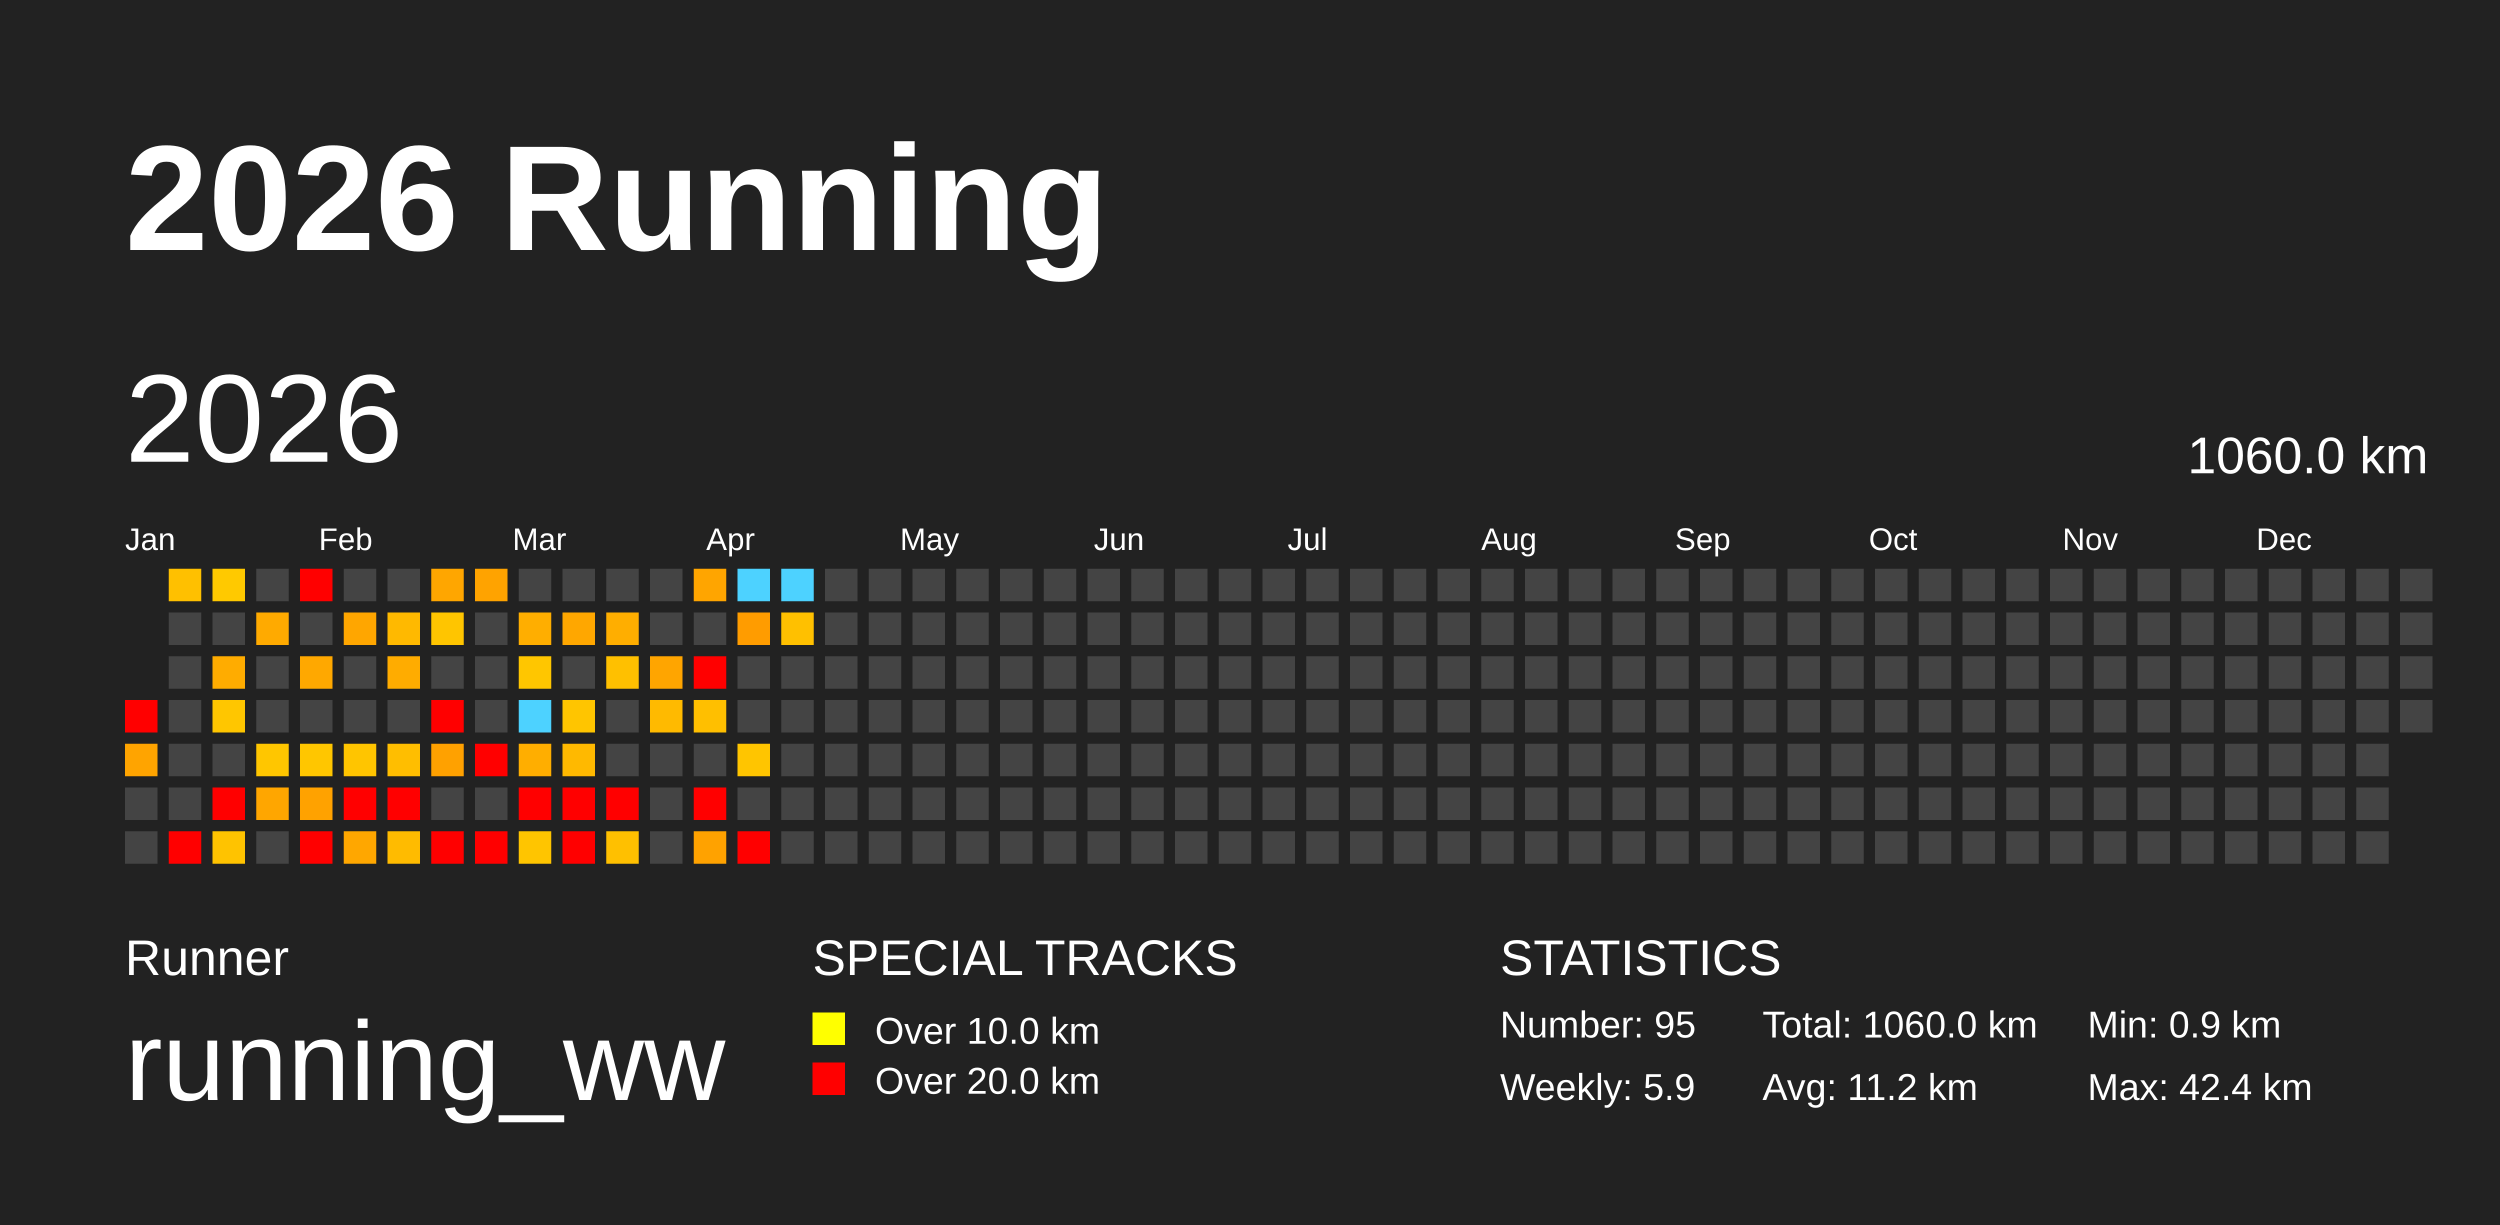
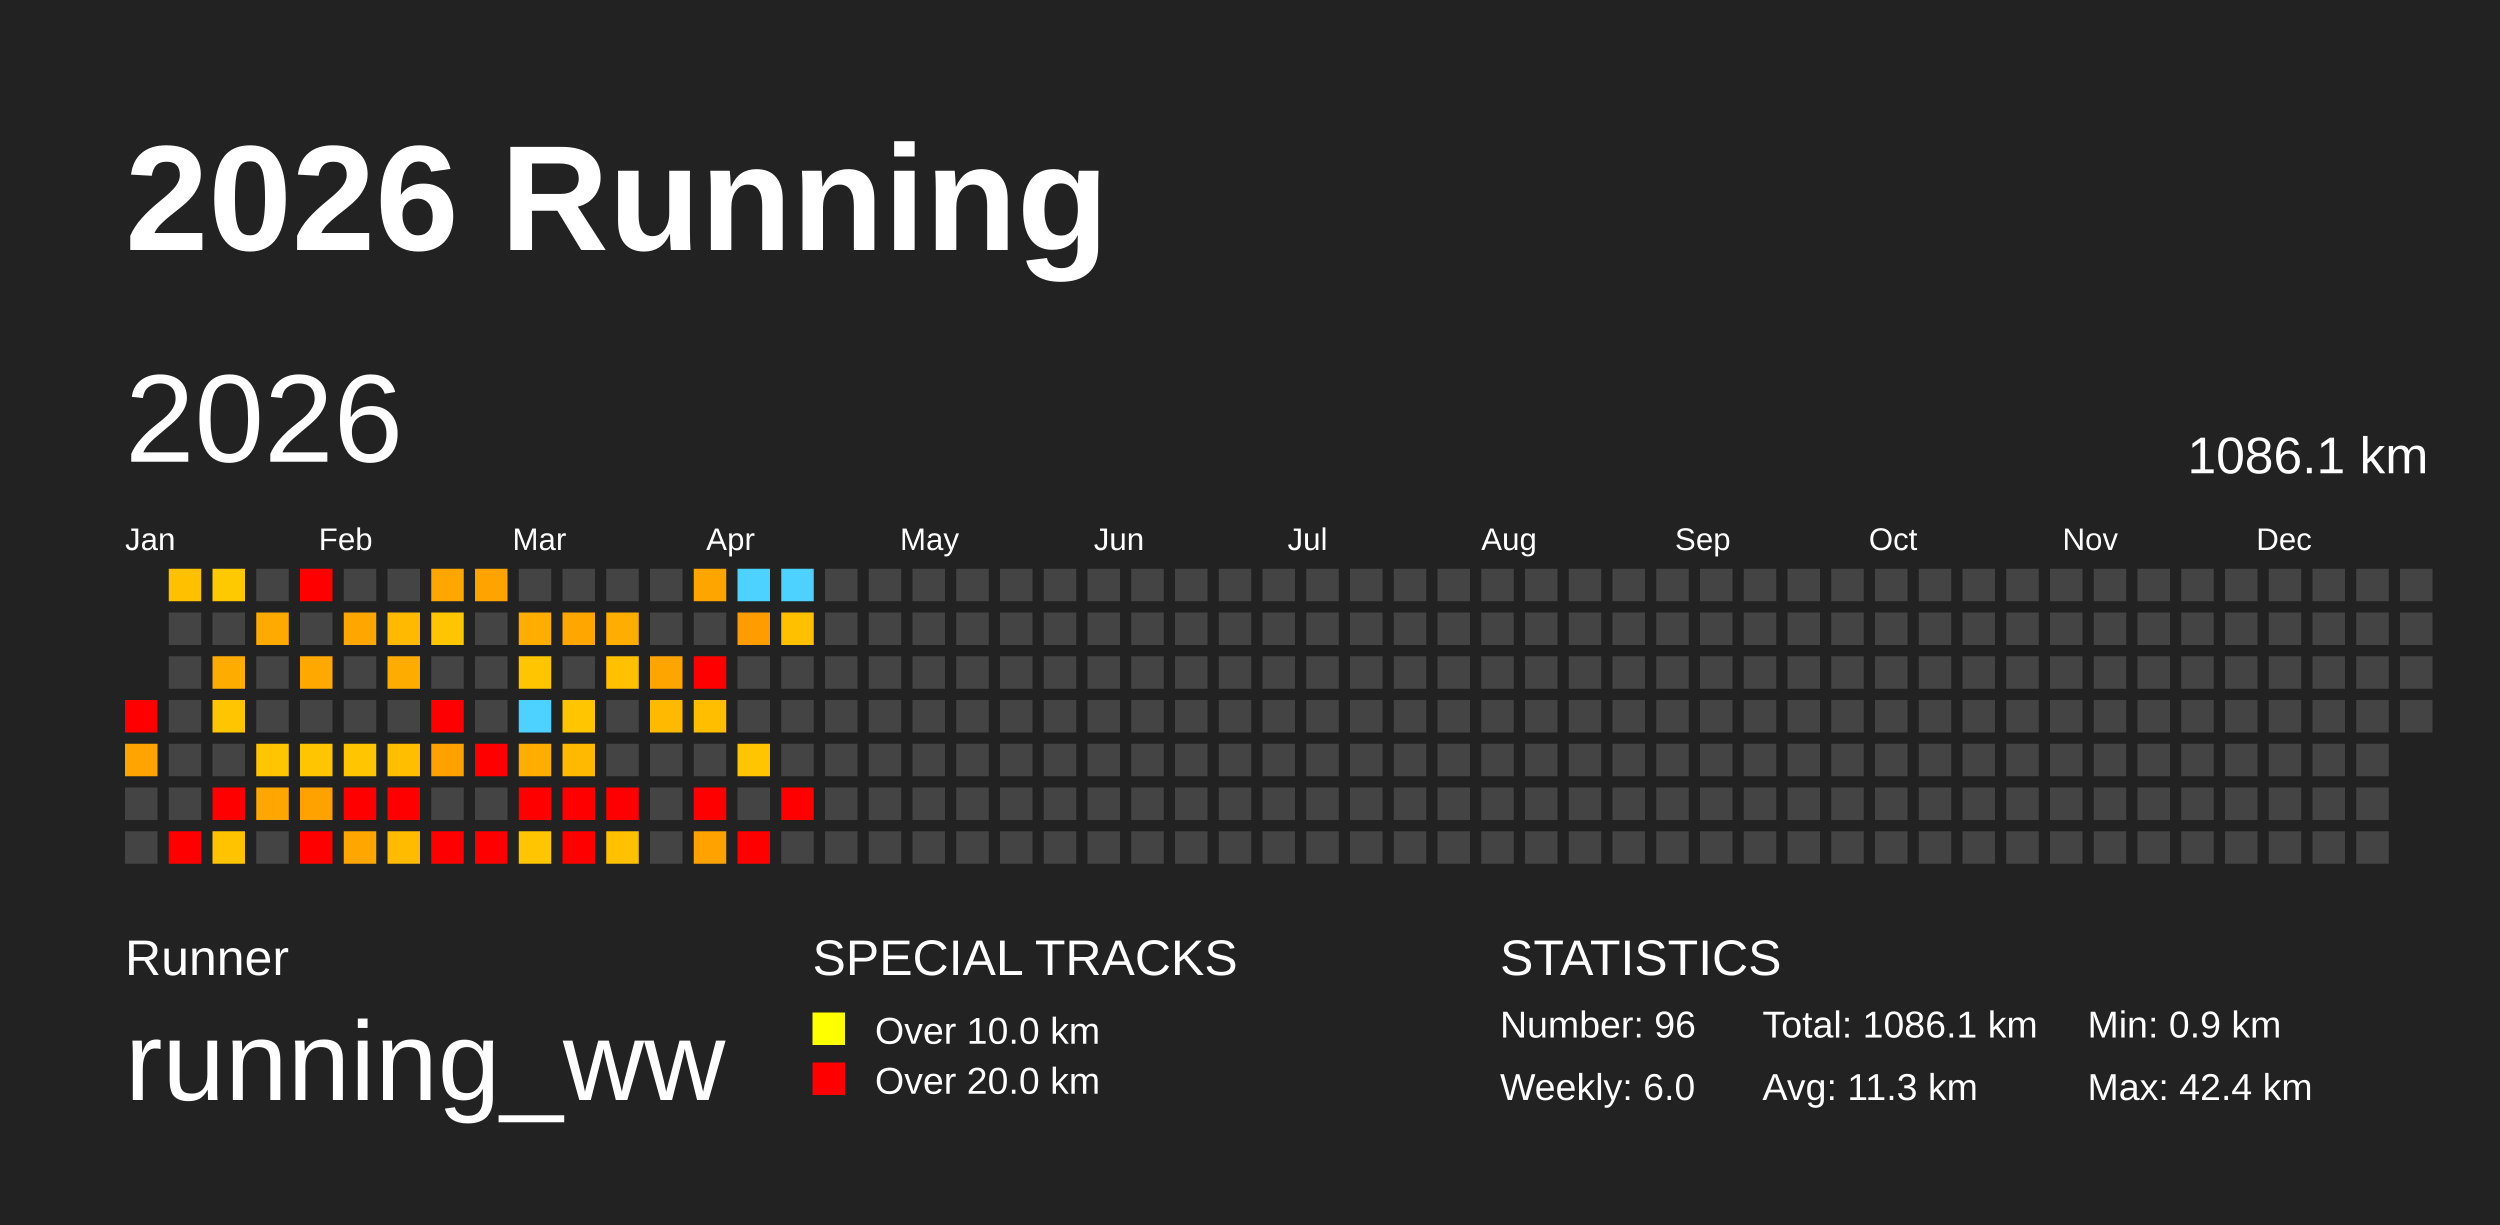
<svg xmlns="http://www.w3.org/2000/svg" baseProfile="full" height="98mm" version="1.1" viewBox="0,0,200,98" width="200mm">
  <defs />
  <rect fill="#222222" height="98" width="200" x="0" y="0" />
  <text fill="#FFFFFF" style="font-size:12px; font-family:Arial; font-weight:bold;" x="10" y="20">2026 Running</text>
  <text fill="#FFFFFF" style="font-size:4px; font-family:Arial" x="10" y="78">Runner</text>
  <text fill="#FFFFFF" style="font-size:9px; font-family:Arial" x="10" y="88">running_ww</text>
  <text fill="#FFFFFF" style="font-size:4px; font-family:Arial" x="65" y="78">SPECIAL TRACKS</text>
  <rect fill="yellow" height="2.6" width="2.6" x="65" y="81" />
  <text fill="#FFFFFF" style="font-size:3px; font-family:Arial" x="70" y="83.5">Over 10.0 km</text>
  <rect fill="red" height="2.6" width="2.6" x="65" y="85" />
  <text fill="#FFFFFF" style="font-size:3px; font-family:Arial" x="70" y="87.5">Over 20.0 km</text>
  <text fill="#FFFFFF" style="font-size:4px; font-family:Arial" x="120" y="78">STATISTICS</text>
-   <text fill="#FFFFFF" style="font-size:3px; font-family:Arial" x="120" y="83">Number: 95</text>
-   <text fill="#FFFFFF" style="font-size:3px; font-family:Arial" x="120" y="88">Weekly: 5.9</text>
-   <text fill="#FFFFFF" style="font-size:3px; font-family:Arial" x="141" y="83">Total: 1060.0 km</text>
-   <text fill="#FFFFFF" style="font-size:3px; font-family:Arial" x="141" y="88">Avg: 11.2 km</text>
+   <text fill="#FFFFFF" style="font-size:3px; font-family:Arial" x="120" y="83">Number: 96</text>
+   <text fill="#FFFFFF" style="font-size:3px; font-family:Arial" x="120" y="88">Weekly: 6.0</text>
+   <text fill="#FFFFFF" style="font-size:3px; font-family:Arial" x="141" y="83">Total: 1086.1 km</text>
+   <text fill="#FFFFFF" style="font-size:3px; font-family:Arial" x="141" y="88">Avg: 11.3 km</text>
  <text fill="#FFFFFF" style="font-size:3px; font-family:Arial" x="167" y="83">Min: 0.9 km</text>
  <text fill="#FFFFFF" style="font-size:3px; font-family:Arial" x="167" y="88">Max: 42.4 km</text>
  <text dominant-baseline="hanging" fill="#FFFFFF" style="font-size:10.0px; font-family:Arial;" x="10" y="30">2026</text>
-   <text dominant-baseline="hanging" fill="#FFFFFF" style="font-size:4.125px; font-family:Arial;" x="175" y="35">1060.0 km</text>
+   <text dominant-baseline="hanging" fill="#FFFFFF" style="font-size:4.125px; font-family:Arial;" x="175" y="35">1086.1 km</text>
  <text fill="#FFFFFF" style="font-size:2.5px; font-family:Arial" x="10.0" y="44">Jan</text>
  <text fill="#FFFFFF" style="font-size:2.5px; font-family:Arial" x="25.5" y="44">Feb</text>
  <text fill="#FFFFFF" style="font-size:2.5px; font-family:Arial" x="41.0" y="44">Mar</text>
  <text fill="#FFFFFF" style="font-size:2.5px; font-family:Arial" x="56.5" y="44">Apr</text>
  <text fill="#FFFFFF" style="font-size:2.5px; font-family:Arial" x="72.0" y="44">May</text>
  <text fill="#FFFFFF" style="font-size:2.5px; font-family:Arial" x="87.5" y="44">Jun</text>
  <text fill="#FFFFFF" style="font-size:2.5px; font-family:Arial" x="103.0" y="44">Jul</text>
  <text fill="#FFFFFF" style="font-size:2.5px; font-family:Arial" x="118.5" y="44">Aug</text>
  <text fill="#FFFFFF" style="font-size:2.5px; font-family:Arial" x="134.0" y="44">Sep</text>
  <text fill="#FFFFFF" style="font-size:2.5px; font-family:Arial" x="149.5" y="44">Oct</text>
  <text fill="#FFFFFF" style="font-size:2.5px; font-family:Arial" x="165.0" y="44">Nov</text>
  <text fill="#FFFFFF" style="font-size:2.5px; font-family:Arial" x="180.5" y="44">Dec</text>
  <rect fill="red" height="2.6" width="2.6" x="10.0" y="56.0" />
  <rect fill="#ffa400" height="2.6" width="2.6" x="10.0" y="59.5" />
  <rect fill="#444444" height="2.6" width="2.6" x="10.0" y="63.0" />
  <rect fill="#444444" height="2.6" width="2.6" x="10.0" y="66.5" />
  <rect fill="#ffc000" height="2.6" width="2.6" x="13.5" y="45.5" />
  <rect fill="#444444" height="2.6" width="2.6" x="13.5" y="49.0" />
  <rect fill="#444444" height="2.6" width="2.6" x="13.5" y="52.5" />
  <rect fill="#444444" height="2.6" width="2.6" x="13.5" y="56.0" />
  <rect fill="#444444" height="2.6" width="2.6" x="13.5" y="59.5" />
  <rect fill="#444444" height="2.6" width="2.6" x="13.5" y="63.0" />
  <rect fill="red" height="2.6" width="2.6" x="13.5" y="66.5" />
  <rect fill="#ffc900" height="2.6" width="2.6" x="17.0" y="45.5" />
  <rect fill="#444444" height="2.6" width="2.6" x="17.0" y="49.0" />
  <rect fill="#ffac00" height="2.6" width="2.6" x="17.0" y="52.5" />
  <rect fill="#ffc600" height="2.6" width="2.6" x="17.0" y="56.0" />
  <rect fill="#444444" height="2.6" width="2.6" x="17.0" y="59.5" />
  <rect fill="red" height="2.6" width="2.6" x="17.0" y="63.0" />
  <rect fill="#ffc300" height="2.6" width="2.6" x="17.0" y="66.5" />
  <rect fill="#444444" height="2.6" width="2.6" x="20.5" y="45.5" />
  <rect fill="#ffaa00" height="2.6" width="2.6" x="20.5" y="49.0" />
  <rect fill="#444444" height="2.6" width="2.6" x="20.5" y="52.5" />
  <rect fill="#444444" height="2.6" width="2.6" x="20.5" y="56.0" />
  <rect fill="#ffc600" height="2.6" width="2.6" x="20.5" y="59.5" />
  <rect fill="#ffa600" height="2.6" width="2.6" x="20.5" y="63.0" />
  <rect fill="#444444" height="2.6" width="2.6" x="20.5" y="66.5" />
  <rect fill="red" height="2.6" width="2.6" x="24.0" y="45.5" />
  <rect fill="#444444" height="2.6" width="2.6" x="24.0" y="49.0" />
  <rect fill="#ffa800" height="2.6" width="2.6" x="24.0" y="52.5" />
  <rect fill="#444444" height="2.6" width="2.6" x="24.0" y="56.0" />
  <rect fill="#ffc600" height="2.6" width="2.6" x="24.0" y="59.5" />
  <rect fill="#ffa200" height="2.6" width="2.6" x="24.0" y="63.0" />
  <rect fill="red" height="2.6" width="2.6" x="24.0" y="66.5" />
  <rect fill="#444444" height="2.6" width="2.6" x="27.5" y="45.5" />
  <rect fill="#ffa600" height="2.6" width="2.6" x="27.5" y="49.0" />
  <rect fill="#444444" height="2.6" width="2.6" x="27.5" y="52.5" />
  <rect fill="#444444" height="2.6" width="2.6" x="27.5" y="56.0" />
  <rect fill="#ffc500" height="2.6" width="2.6" x="27.5" y="59.5" />
  <rect fill="red" height="2.6" width="2.6" x="27.5" y="63.0" />
  <rect fill="#ffa700" height="2.6" width="2.6" x="27.5" y="66.5" />
  <rect fill="#444444" height="2.6" width="2.6" x="31.0" y="45.5" />
  <rect fill="#ffb900" height="2.6" width="2.6" x="31.0" y="49.0" />
  <rect fill="#ffac00" height="2.6" width="2.6" x="31.0" y="52.5" />
  <rect fill="#444444" height="2.6" width="2.6" x="31.0" y="56.0" />
  <rect fill="#ffbe00" height="2.6" width="2.6" x="31.0" y="59.5" />
  <rect fill="red" height="2.6" width="2.6" x="31.0" y="63.0" />
  <rect fill="#ffbb00" height="2.6" width="2.6" x="31.0" y="66.5" />
  <rect fill="#ffa600" height="2.6" width="2.6" x="34.5" y="45.5" />
  <rect fill="#ffc500" height="2.6" width="2.6" x="34.5" y="49.0" />
  <rect fill="#444444" height="2.6" width="2.6" x="34.5" y="52.5" />
  <rect fill="red" height="2.6" width="2.6" x="34.5" y="56.0" />
  <rect fill="#ffa100" height="2.6" width="2.6" x="34.5" y="59.5" />
  <rect fill="#444444" height="2.6" width="2.6" x="34.5" y="63.0" />
  <rect fill="red" height="2.6" width="2.6" x="34.5" y="66.5" />
  <rect fill="#ffa300" height="2.6" width="2.6" x="38.0" y="45.5" />
  <rect fill="#444444" height="2.6" width="2.6" x="38.0" y="49.0" />
  <rect fill="#444444" height="2.6" width="2.6" x="38.0" y="52.5" />
  <rect fill="#444444" height="2.6" width="2.6" x="38.0" y="56.0" />
  <rect fill="red" height="2.6" width="2.6" x="38.0" y="59.5" />
  <rect fill="#444444" height="2.6" width="2.6" x="38.0" y="63.0" />
  <rect fill="red" height="2.6" width="2.6" x="38.0" y="66.5" />
  <rect fill="#444444" height="2.6" width="2.6" x="41.5" y="45.5" />
  <rect fill="#ffae00" height="2.6" width="2.6" x="41.5" y="49.0" />
  <rect fill="#ffc600" height="2.6" width="2.6" x="41.5" y="52.5" />
  <rect fill="#4dd2ff" height="2.6" width="2.6" x="41.5" y="56.0" />
  <rect fill="#ffae00" height="2.6" width="2.6" x="41.5" y="59.5" />
  <rect fill="red" height="2.6" width="2.6" x="41.5" y="63.0" />
  <rect fill="#ffc500" height="2.6" width="2.6" x="41.5" y="66.5" />
  <rect fill="#444444" height="2.6" width="2.6" x="45.0" y="45.5" />
  <rect fill="#ffa700" height="2.6" width="2.6" x="45.0" y="49.0" />
  <rect fill="#444444" height="2.6" width="2.6" x="45.0" y="52.5" />
  <rect fill="#ffc500" height="2.6" width="2.6" x="45.0" y="56.0" />
  <rect fill="#ffb900" height="2.6" width="2.6" x="45.0" y="59.5" />
  <rect fill="red" height="2.6" width="2.6" x="45.0" y="63.0" />
  <rect fill="red" height="2.6" width="2.6" x="45.0" y="66.5" />
  <rect fill="#444444" height="2.6" width="2.6" x="48.5" y="45.5" />
  <rect fill="#ffae00" height="2.6" width="2.6" x="48.5" y="49.0" />
  <rect fill="#ffc000" height="2.6" width="2.6" x="48.5" y="52.5" />
  <rect fill="#444444" height="2.6" width="2.6" x="48.5" y="56.0" />
  <rect fill="#444444" height="2.6" width="2.6" x="48.5" y="59.5" />
  <rect fill="red" height="2.6" width="2.6" x="48.5" y="63.0" />
  <rect fill="#ffc000" height="2.6" width="2.6" x="48.5" y="66.5" />
  <rect fill="#444444" height="2.6" width="2.6" x="52.0" y="45.5" />
  <rect fill="#444444" height="2.6" width="2.6" x="52.0" y="49.0" />
  <rect fill="#ffa500" height="2.6" width="2.6" x="52.0" y="52.5" />
  <rect fill="#ffba00" height="2.6" width="2.6" x="52.0" y="56.0" />
  <rect fill="#444444" height="2.6" width="2.6" x="52.0" y="59.5" />
  <rect fill="#444444" height="2.6" width="2.6" x="52.0" y="63.0" />
  <rect fill="#444444" height="2.6" width="2.6" x="52.0" y="66.5" />
  <rect fill="#ffa500" height="2.6" width="2.6" x="55.5" y="45.5" />
  <rect fill="#444444" height="2.6" width="2.6" x="55.5" y="49.0" />
  <rect fill="red" height="2.6" width="2.6" x="55.5" y="52.5" />
  <rect fill="#ffbf00" height="2.6" width="2.6" x="55.5" y="56.0" />
  <rect fill="#444444" height="2.6" width="2.6" x="55.5" y="59.5" />
  <rect fill="red" height="2.6" width="2.6" x="55.5" y="63.0" />
  <rect fill="#ffa200" height="2.6" width="2.6" x="55.5" y="66.5" />
  <rect fill="#4dd2ff" height="2.6" width="2.6" x="59.0" y="45.5" />
  <rect fill="#ff9c00" height="2.6" width="2.6" x="59.0" y="49.0" />
  <rect fill="#444444" height="2.6" width="2.6" x="59.0" y="52.5" />
  <rect fill="#444444" height="2.6" width="2.6" x="59.0" y="56.0" />
  <rect fill="#ffc500" height="2.6" width="2.6" x="59.0" y="59.5" />
  <rect fill="#444444" height="2.6" width="2.6" x="59.0" y="63.0" />
  <rect fill="red" height="2.6" width="2.6" x="59.0" y="66.5" />
  <rect fill="#4dd2ff" height="2.6" width="2.6" x="62.5" y="45.5" />
  <rect fill="#ffc000" height="2.6" width="2.6" x="62.5" y="49.0" />
  <rect fill="#444444" height="2.6" width="2.6" x="62.5" y="52.5" />
  <rect fill="#444444" height="2.6" width="2.6" x="62.5" y="56.0" />
  <rect fill="#444444" height="2.6" width="2.6" x="62.5" y="59.5" />
-   <rect fill="#444444" height="2.6" width="2.6" x="62.5" y="63.0" />
+   <rect fill="red" height="2.6" width="2.6" x="62.5" y="63.0" />
  <rect fill="#444444" height="2.6" width="2.6" x="62.5" y="66.5" />
  <rect fill="#444444" height="2.6" width="2.6" x="66.0" y="45.5" />
  <rect fill="#444444" height="2.6" width="2.6" x="66.0" y="49.0" />
  <rect fill="#444444" height="2.6" width="2.6" x="66.0" y="52.5" />
  <rect fill="#444444" height="2.6" width="2.6" x="66.0" y="56.0" />
  <rect fill="#444444" height="2.6" width="2.6" x="66.0" y="59.5" />
  <rect fill="#444444" height="2.6" width="2.6" x="66.0" y="63.0" />
  <rect fill="#444444" height="2.6" width="2.6" x="66.0" y="66.5" />
  <rect fill="#444444" height="2.6" width="2.6" x="69.5" y="45.5" />
  <rect fill="#444444" height="2.6" width="2.6" x="69.5" y="49.0" />
  <rect fill="#444444" height="2.6" width="2.6" x="69.5" y="52.5" />
  <rect fill="#444444" height="2.6" width="2.6" x="69.5" y="56.0" />
  <rect fill="#444444" height="2.6" width="2.6" x="69.5" y="59.5" />
  <rect fill="#444444" height="2.6" width="2.6" x="69.5" y="63.0" />
  <rect fill="#444444" height="2.6" width="2.6" x="69.5" y="66.5" />
  <rect fill="#444444" height="2.6" width="2.6" x="73.0" y="45.5" />
  <rect fill="#444444" height="2.6" width="2.6" x="73.0" y="49.0" />
  <rect fill="#444444" height="2.6" width="2.6" x="73.0" y="52.5" />
  <rect fill="#444444" height="2.6" width="2.6" x="73.0" y="56.0" />
  <rect fill="#444444" height="2.6" width="2.6" x="73.0" y="59.5" />
  <rect fill="#444444" height="2.6" width="2.6" x="73.0" y="63.0" />
  <rect fill="#444444" height="2.6" width="2.6" x="73.0" y="66.5" />
  <rect fill="#444444" height="2.6" width="2.6" x="76.5" y="45.5" />
  <rect fill="#444444" height="2.6" width="2.6" x="76.5" y="49.0" />
  <rect fill="#444444" height="2.6" width="2.6" x="76.5" y="52.5" />
  <rect fill="#444444" height="2.6" width="2.6" x="76.5" y="56.0" />
  <rect fill="#444444" height="2.6" width="2.6" x="76.5" y="59.5" />
  <rect fill="#444444" height="2.6" width="2.6" x="76.5" y="63.0" />
  <rect fill="#444444" height="2.6" width="2.6" x="76.5" y="66.5" />
  <rect fill="#444444" height="2.6" width="2.6" x="80.0" y="45.5" />
  <rect fill="#444444" height="2.6" width="2.6" x="80.0" y="49.0" />
  <rect fill="#444444" height="2.6" width="2.6" x="80.0" y="52.5" />
  <rect fill="#444444" height="2.6" width="2.6" x="80.0" y="56.0" />
  <rect fill="#444444" height="2.6" width="2.6" x="80.0" y="59.5" />
  <rect fill="#444444" height="2.6" width="2.6" x="80.0" y="63.0" />
  <rect fill="#444444" height="2.6" width="2.6" x="80.0" y="66.5" />
  <rect fill="#444444" height="2.6" width="2.6" x="83.5" y="45.5" />
  <rect fill="#444444" height="2.6" width="2.6" x="83.5" y="49.0" />
  <rect fill="#444444" height="2.6" width="2.6" x="83.5" y="52.5" />
  <rect fill="#444444" height="2.6" width="2.6" x="83.5" y="56.0" />
  <rect fill="#444444" height="2.6" width="2.6" x="83.5" y="59.5" />
  <rect fill="#444444" height="2.6" width="2.6" x="83.5" y="63.0" />
  <rect fill="#444444" height="2.6" width="2.6" x="83.5" y="66.5" />
  <rect fill="#444444" height="2.6" width="2.6" x="87.0" y="45.5" />
  <rect fill="#444444" height="2.6" width="2.6" x="87.0" y="49.0" />
  <rect fill="#444444" height="2.6" width="2.6" x="87.0" y="52.5" />
  <rect fill="#444444" height="2.6" width="2.6" x="87.0" y="56.0" />
  <rect fill="#444444" height="2.6" width="2.6" x="87.0" y="59.5" />
  <rect fill="#444444" height="2.6" width="2.6" x="87.0" y="63.0" />
  <rect fill="#444444" height="2.6" width="2.6" x="87.0" y="66.5" />
  <rect fill="#444444" height="2.6" width="2.6" x="90.5" y="45.5" />
  <rect fill="#444444" height="2.6" width="2.6" x="90.5" y="49.0" />
  <rect fill="#444444" height="2.6" width="2.6" x="90.5" y="52.5" />
  <rect fill="#444444" height="2.6" width="2.6" x="90.5" y="56.0" />
  <rect fill="#444444" height="2.6" width="2.6" x="90.5" y="59.5" />
  <rect fill="#444444" height="2.6" width="2.6" x="90.5" y="63.0" />
  <rect fill="#444444" height="2.6" width="2.6" x="90.5" y="66.5" />
  <rect fill="#444444" height="2.6" width="2.6" x="94.0" y="45.5" />
  <rect fill="#444444" height="2.6" width="2.6" x="94.0" y="49.0" />
  <rect fill="#444444" height="2.6" width="2.6" x="94.0" y="52.5" />
  <rect fill="#444444" height="2.6" width="2.6" x="94.0" y="56.0" />
  <rect fill="#444444" height="2.6" width="2.6" x="94.0" y="59.5" />
  <rect fill="#444444" height="2.6" width="2.6" x="94.0" y="63.0" />
  <rect fill="#444444" height="2.6" width="2.6" x="94.0" y="66.5" />
  <rect fill="#444444" height="2.6" width="2.6" x="97.5" y="45.5" />
  <rect fill="#444444" height="2.6" width="2.6" x="97.5" y="49.0" />
  <rect fill="#444444" height="2.6" width="2.6" x="97.5" y="52.5" />
  <rect fill="#444444" height="2.6" width="2.6" x="97.5" y="56.0" />
  <rect fill="#444444" height="2.6" width="2.6" x="97.5" y="59.5" />
  <rect fill="#444444" height="2.6" width="2.6" x="97.5" y="63.0" />
  <rect fill="#444444" height="2.6" width="2.6" x="97.5" y="66.5" />
  <rect fill="#444444" height="2.6" width="2.6" x="101.0" y="45.5" />
  <rect fill="#444444" height="2.6" width="2.6" x="101.0" y="49.0" />
  <rect fill="#444444" height="2.6" width="2.6" x="101.0" y="52.5" />
  <rect fill="#444444" height="2.6" width="2.6" x="101.0" y="56.0" />
  <rect fill="#444444" height="2.6" width="2.6" x="101.0" y="59.5" />
  <rect fill="#444444" height="2.6" width="2.6" x="101.0" y="63.0" />
  <rect fill="#444444" height="2.6" width="2.6" x="101.0" y="66.5" />
  <rect fill="#444444" height="2.6" width="2.6" x="104.5" y="45.5" />
  <rect fill="#444444" height="2.6" width="2.6" x="104.5" y="49.0" />
  <rect fill="#444444" height="2.6" width="2.6" x="104.5" y="52.5" />
  <rect fill="#444444" height="2.6" width="2.6" x="104.5" y="56.0" />
  <rect fill="#444444" height="2.6" width="2.6" x="104.5" y="59.5" />
  <rect fill="#444444" height="2.6" width="2.6" x="104.5" y="63.0" />
  <rect fill="#444444" height="2.6" width="2.6" x="104.5" y="66.5" />
  <rect fill="#444444" height="2.6" width="2.6" x="108.0" y="45.5" />
  <rect fill="#444444" height="2.6" width="2.6" x="108.0" y="49.0" />
  <rect fill="#444444" height="2.6" width="2.6" x="108.0" y="52.5" />
  <rect fill="#444444" height="2.6" width="2.6" x="108.0" y="56.0" />
  <rect fill="#444444" height="2.6" width="2.6" x="108.0" y="59.5" />
  <rect fill="#444444" height="2.6" width="2.6" x="108.0" y="63.0" />
  <rect fill="#444444" height="2.6" width="2.6" x="108.0" y="66.5" />
  <rect fill="#444444" height="2.6" width="2.6" x="111.5" y="45.5" />
  <rect fill="#444444" height="2.6" width="2.6" x="111.5" y="49.0" />
  <rect fill="#444444" height="2.6" width="2.6" x="111.5" y="52.5" />
  <rect fill="#444444" height="2.6" width="2.6" x="111.5" y="56.0" />
  <rect fill="#444444" height="2.6" width="2.6" x="111.5" y="59.5" />
  <rect fill="#444444" height="2.6" width="2.6" x="111.5" y="63.0" />
  <rect fill="#444444" height="2.6" width="2.6" x="111.5" y="66.5" />
  <rect fill="#444444" height="2.6" width="2.6" x="115.0" y="45.5" />
  <rect fill="#444444" height="2.6" width="2.6" x="115.0" y="49.0" />
  <rect fill="#444444" height="2.6" width="2.6" x="115.0" y="52.5" />
  <rect fill="#444444" height="2.6" width="2.6" x="115.0" y="56.0" />
  <rect fill="#444444" height="2.6" width="2.6" x="115.0" y="59.5" />
  <rect fill="#444444" height="2.6" width="2.6" x="115.0" y="63.0" />
  <rect fill="#444444" height="2.6" width="2.6" x="115.0" y="66.5" />
  <rect fill="#444444" height="2.6" width="2.6" x="118.5" y="45.5" />
  <rect fill="#444444" height="2.6" width="2.6" x="118.5" y="49.0" />
  <rect fill="#444444" height="2.6" width="2.6" x="118.5" y="52.5" />
  <rect fill="#444444" height="2.6" width="2.6" x="118.5" y="56.0" />
  <rect fill="#444444" height="2.6" width="2.6" x="118.5" y="59.5" />
  <rect fill="#444444" height="2.6" width="2.6" x="118.5" y="63.0" />
  <rect fill="#444444" height="2.6" width="2.6" x="118.5" y="66.5" />
  <rect fill="#444444" height="2.6" width="2.6" x="122.0" y="45.5" />
  <rect fill="#444444" height="2.6" width="2.6" x="122.0" y="49.0" />
  <rect fill="#444444" height="2.6" width="2.6" x="122.0" y="52.5" />
  <rect fill="#444444" height="2.6" width="2.6" x="122.0" y="56.0" />
  <rect fill="#444444" height="2.6" width="2.6" x="122.0" y="59.5" />
  <rect fill="#444444" height="2.6" width="2.6" x="122.0" y="63.0" />
  <rect fill="#444444" height="2.6" width="2.6" x="122.0" y="66.5" />
  <rect fill="#444444" height="2.6" width="2.6" x="125.5" y="45.5" />
  <rect fill="#444444" height="2.6" width="2.6" x="125.5" y="49.0" />
  <rect fill="#444444" height="2.6" width="2.6" x="125.5" y="52.5" />
  <rect fill="#444444" height="2.6" width="2.6" x="125.5" y="56.0" />
  <rect fill="#444444" height="2.6" width="2.6" x="125.5" y="59.5" />
  <rect fill="#444444" height="2.6" width="2.6" x="125.5" y="63.0" />
  <rect fill="#444444" height="2.6" width="2.6" x="125.5" y="66.5" />
  <rect fill="#444444" height="2.6" width="2.6" x="129.0" y="45.5" />
  <rect fill="#444444" height="2.6" width="2.6" x="129.0" y="49.0" />
  <rect fill="#444444" height="2.6" width="2.6" x="129.0" y="52.5" />
  <rect fill="#444444" height="2.6" width="2.6" x="129.0" y="56.0" />
  <rect fill="#444444" height="2.6" width="2.6" x="129.0" y="59.5" />
  <rect fill="#444444" height="2.6" width="2.6" x="129.0" y="63.0" />
  <rect fill="#444444" height="2.6" width="2.6" x="129.0" y="66.5" />
  <rect fill="#444444" height="2.6" width="2.6" x="132.5" y="45.5" />
  <rect fill="#444444" height="2.6" width="2.6" x="132.5" y="49.0" />
  <rect fill="#444444" height="2.6" width="2.6" x="132.5" y="52.5" />
  <rect fill="#444444" height="2.6" width="2.6" x="132.5" y="56.0" />
  <rect fill="#444444" height="2.6" width="2.6" x="132.5" y="59.5" />
  <rect fill="#444444" height="2.6" width="2.6" x="132.5" y="63.0" />
  <rect fill="#444444" height="2.6" width="2.6" x="132.5" y="66.5" />
  <rect fill="#444444" height="2.6" width="2.6" x="136.0" y="45.5" />
  <rect fill="#444444" height="2.6" width="2.6" x="136.0" y="49.0" />
  <rect fill="#444444" height="2.6" width="2.6" x="136.0" y="52.5" />
  <rect fill="#444444" height="2.6" width="2.6" x="136.0" y="56.0" />
  <rect fill="#444444" height="2.6" width="2.6" x="136.0" y="59.5" />
  <rect fill="#444444" height="2.6" width="2.6" x="136.0" y="63.0" />
  <rect fill="#444444" height="2.6" width="2.6" x="136.0" y="66.5" />
  <rect fill="#444444" height="2.6" width="2.6" x="139.5" y="45.5" />
  <rect fill="#444444" height="2.6" width="2.6" x="139.5" y="49.0" />
  <rect fill="#444444" height="2.6" width="2.6" x="139.5" y="52.5" />
  <rect fill="#444444" height="2.6" width="2.6" x="139.5" y="56.0" />
  <rect fill="#444444" height="2.6" width="2.6" x="139.5" y="59.5" />
  <rect fill="#444444" height="2.6" width="2.6" x="139.5" y="63.0" />
  <rect fill="#444444" height="2.6" width="2.6" x="139.5" y="66.5" />
  <rect fill="#444444" height="2.6" width="2.6" x="143.0" y="45.5" />
  <rect fill="#444444" height="2.6" width="2.6" x="143.0" y="49.0" />
  <rect fill="#444444" height="2.6" width="2.6" x="143.0" y="52.5" />
  <rect fill="#444444" height="2.6" width="2.6" x="143.0" y="56.0" />
  <rect fill="#444444" height="2.6" width="2.6" x="143.0" y="59.5" />
  <rect fill="#444444" height="2.6" width="2.6" x="143.0" y="63.0" />
  <rect fill="#444444" height="2.6" width="2.6" x="143.0" y="66.5" />
  <rect fill="#444444" height="2.6" width="2.6" x="146.5" y="45.5" />
  <rect fill="#444444" height="2.6" width="2.6" x="146.5" y="49.0" />
  <rect fill="#444444" height="2.6" width="2.6" x="146.5" y="52.5" />
  <rect fill="#444444" height="2.6" width="2.6" x="146.5" y="56.0" />
  <rect fill="#444444" height="2.6" width="2.6" x="146.5" y="59.5" />
  <rect fill="#444444" height="2.6" width="2.6" x="146.5" y="63.0" />
  <rect fill="#444444" height="2.6" width="2.6" x="146.5" y="66.5" />
  <rect fill="#444444" height="2.6" width="2.6" x="150.0" y="45.5" />
  <rect fill="#444444" height="2.6" width="2.6" x="150.0" y="49.0" />
  <rect fill="#444444" height="2.6" width="2.6" x="150.0" y="52.5" />
  <rect fill="#444444" height="2.6" width="2.6" x="150.0" y="56.0" />
  <rect fill="#444444" height="2.6" width="2.6" x="150.0" y="59.5" />
  <rect fill="#444444" height="2.6" width="2.6" x="150.0" y="63.0" />
  <rect fill="#444444" height="2.6" width="2.6" x="150.0" y="66.5" />
  <rect fill="#444444" height="2.6" width="2.6" x="153.5" y="45.5" />
  <rect fill="#444444" height="2.6" width="2.6" x="153.5" y="49.0" />
  <rect fill="#444444" height="2.6" width="2.6" x="153.5" y="52.5" />
  <rect fill="#444444" height="2.6" width="2.6" x="153.5" y="56.0" />
  <rect fill="#444444" height="2.6" width="2.6" x="153.5" y="59.5" />
  <rect fill="#444444" height="2.6" width="2.6" x="153.5" y="63.0" />
  <rect fill="#444444" height="2.6" width="2.6" x="153.5" y="66.5" />
  <rect fill="#444444" height="2.6" width="2.6" x="157.0" y="45.5" />
  <rect fill="#444444" height="2.6" width="2.6" x="157.0" y="49.0" />
  <rect fill="#444444" height="2.6" width="2.6" x="157.0" y="52.5" />
  <rect fill="#444444" height="2.6" width="2.6" x="157.0" y="56.0" />
  <rect fill="#444444" height="2.6" width="2.6" x="157.0" y="59.5" />
  <rect fill="#444444" height="2.6" width="2.6" x="157.0" y="63.0" />
  <rect fill="#444444" height="2.6" width="2.6" x="157.0" y="66.5" />
  <rect fill="#444444" height="2.6" width="2.6" x="160.5" y="45.5" />
  <rect fill="#444444" height="2.6" width="2.6" x="160.5" y="49.0" />
  <rect fill="#444444" height="2.6" width="2.6" x="160.5" y="52.5" />
  <rect fill="#444444" height="2.6" width="2.6" x="160.5" y="56.0" />
  <rect fill="#444444" height="2.6" width="2.6" x="160.5" y="59.5" />
  <rect fill="#444444" height="2.6" width="2.6" x="160.5" y="63.0" />
  <rect fill="#444444" height="2.6" width="2.6" x="160.5" y="66.5" />
  <rect fill="#444444" height="2.6" width="2.6" x="164.0" y="45.5" />
  <rect fill="#444444" height="2.6" width="2.6" x="164.0" y="49.0" />
  <rect fill="#444444" height="2.6" width="2.6" x="164.0" y="52.5" />
  <rect fill="#444444" height="2.6" width="2.6" x="164.0" y="56.0" />
  <rect fill="#444444" height="2.6" width="2.6" x="164.0" y="59.5" />
  <rect fill="#444444" height="2.6" width="2.6" x="164.0" y="63.0" />
  <rect fill="#444444" height="2.6" width="2.6" x="164.0" y="66.5" />
  <rect fill="#444444" height="2.6" width="2.6" x="167.5" y="45.5" />
  <rect fill="#444444" height="2.6" width="2.6" x="167.5" y="49.0" />
  <rect fill="#444444" height="2.6" width="2.6" x="167.5" y="52.5" />
  <rect fill="#444444" height="2.6" width="2.6" x="167.5" y="56.0" />
  <rect fill="#444444" height="2.6" width="2.6" x="167.5" y="59.5" />
  <rect fill="#444444" height="2.6" width="2.6" x="167.5" y="63.0" />
  <rect fill="#444444" height="2.6" width="2.6" x="167.5" y="66.5" />
  <rect fill="#444444" height="2.6" width="2.6" x="171.0" y="45.5" />
  <rect fill="#444444" height="2.6" width="2.6" x="171.0" y="49.0" />
  <rect fill="#444444" height="2.6" width="2.6" x="171.0" y="52.5" />
  <rect fill="#444444" height="2.6" width="2.6" x="171.0" y="56.0" />
  <rect fill="#444444" height="2.6" width="2.6" x="171.0" y="59.5" />
  <rect fill="#444444" height="2.6" width="2.6" x="171.0" y="63.0" />
  <rect fill="#444444" height="2.6" width="2.6" x="171.0" y="66.5" />
  <rect fill="#444444" height="2.6" width="2.6" x="174.5" y="45.5" />
  <rect fill="#444444" height="2.6" width="2.6" x="174.5" y="49.0" />
  <rect fill="#444444" height="2.6" width="2.6" x="174.5" y="52.5" />
  <rect fill="#444444" height="2.6" width="2.6" x="174.5" y="56.0" />
  <rect fill="#444444" height="2.6" width="2.6" x="174.5" y="59.5" />
  <rect fill="#444444" height="2.6" width="2.6" x="174.5" y="63.0" />
  <rect fill="#444444" height="2.6" width="2.6" x="174.5" y="66.5" />
  <rect fill="#444444" height="2.6" width="2.6" x="178.0" y="45.5" />
  <rect fill="#444444" height="2.6" width="2.6" x="178.0" y="49.0" />
  <rect fill="#444444" height="2.6" width="2.6" x="178.0" y="52.5" />
  <rect fill="#444444" height="2.6" width="2.6" x="178.0" y="56.0" />
  <rect fill="#444444" height="2.6" width="2.6" x="178.0" y="59.5" />
  <rect fill="#444444" height="2.6" width="2.6" x="178.0" y="63.0" />
  <rect fill="#444444" height="2.6" width="2.6" x="178.0" y="66.5" />
  <rect fill="#444444" height="2.6" width="2.6" x="181.5" y="45.5" />
  <rect fill="#444444" height="2.6" width="2.6" x="181.5" y="49.0" />
  <rect fill="#444444" height="2.6" width="2.6" x="181.5" y="52.5" />
  <rect fill="#444444" height="2.6" width="2.6" x="181.5" y="56.0" />
  <rect fill="#444444" height="2.6" width="2.6" x="181.5" y="59.5" />
  <rect fill="#444444" height="2.6" width="2.6" x="181.5" y="63.0" />
  <rect fill="#444444" height="2.6" width="2.6" x="181.5" y="66.5" />
  <rect fill="#444444" height="2.6" width="2.6" x="185.0" y="45.5" />
  <rect fill="#444444" height="2.6" width="2.6" x="185.0" y="49.0" />
  <rect fill="#444444" height="2.6" width="2.6" x="185.0" y="52.5" />
  <rect fill="#444444" height="2.6" width="2.6" x="185.0" y="56.0" />
  <rect fill="#444444" height="2.6" width="2.6" x="185.0" y="59.5" />
  <rect fill="#444444" height="2.6" width="2.6" x="185.0" y="63.0" />
  <rect fill="#444444" height="2.6" width="2.6" x="185.0" y="66.5" />
  <rect fill="#444444" height="2.6" width="2.6" x="188.5" y="45.5" />
  <rect fill="#444444" height="2.6" width="2.6" x="188.5" y="49.0" />
  <rect fill="#444444" height="2.6" width="2.6" x="188.5" y="52.5" />
  <rect fill="#444444" height="2.6" width="2.6" x="188.5" y="56.0" />
  <rect fill="#444444" height="2.6" width="2.6" x="188.5" y="59.5" />
  <rect fill="#444444" height="2.6" width="2.6" x="188.5" y="63.0" />
  <rect fill="#444444" height="2.6" width="2.6" x="188.5" y="66.5" />
  <rect fill="#444444" height="2.6" width="2.6" x="192.0" y="45.5" />
  <rect fill="#444444" height="2.6" width="2.6" x="192.0" y="49.0" />
  <rect fill="#444444" height="2.6" width="2.6" x="192.0" y="52.5" />
  <rect fill="#444444" height="2.6" width="2.6" x="192.0" y="56.0" />
</svg>
